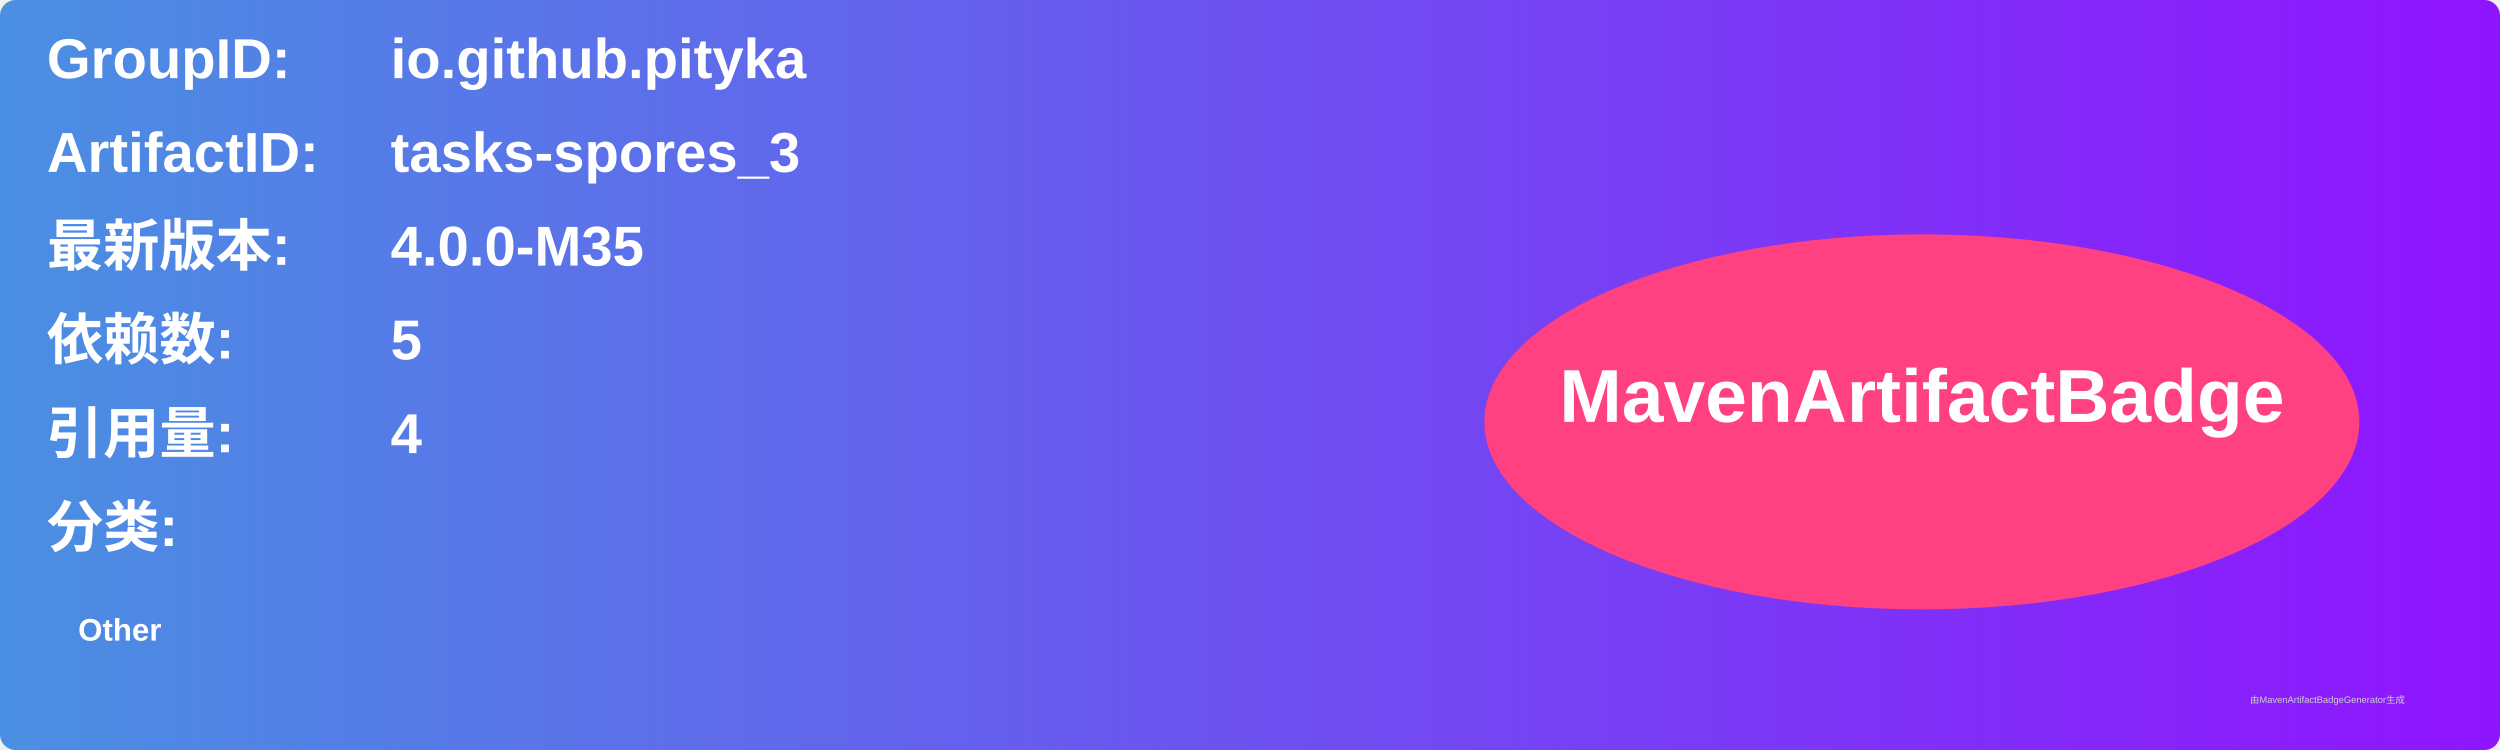
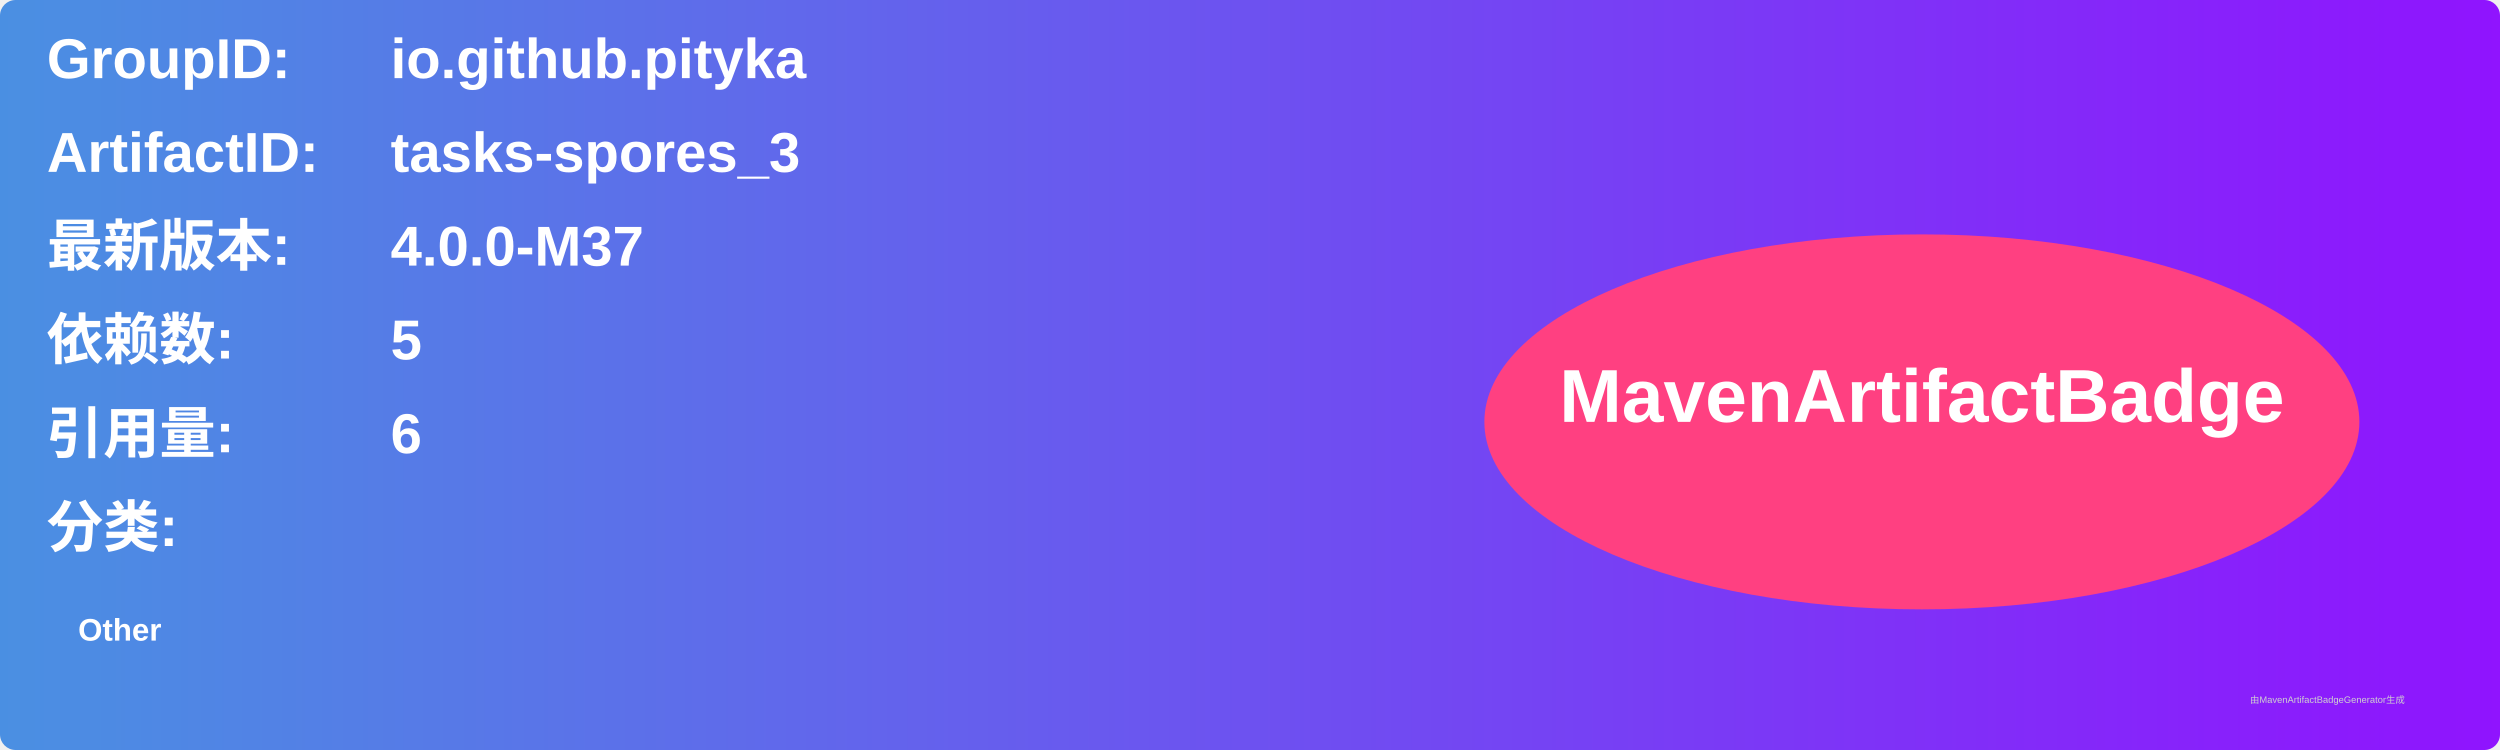
<svg xmlns="http://www.w3.org/2000/svg" width="800" height="240" viewBox="0 0 800 240">
  <linearGradient id="grad" x1="0%" y1="0%" x2="100%" y2="0%">
    <stop offset="0%" stop-color="#4a90e2" />
    <stop offset="100%" stop-color="#9013fe" />
  </linearGradient>
  <rect width="100%" height="100%" rx="5" ry="5" fill="url(#grad)" />
  <g transform="translate(15, 15)">
    <text x="0" y="10" font-family="Arial" font-size="18" fill="white" font-weight="bold" width="260">GroupID:</text>
    <text x="110" y="10" font-family="Arial" font-size="18" fill="white" font-weight="bold" width="460">io.github.pityka</text>
    <text x="0" y="40" font-family="Arial" font-size="18" fill="white" font-weight="bold" width="260">ArtifactID:</text>
    <text x="110" y="40" font-family="Arial" font-size="18" fill="white" font-weight="bold" width="460">tasks-spores_3</text>
    <text x="0" y="70" font-family="Arial" font-size="18" fill="white" font-weight="bold">最新版本:</text>
    <text x="110" y="70" font-family="Arial" font-size="18" fill="white" font-weight="bold">
-       <tspan font-weight="bold">4.0.0-M35</tspan>
+       <tspan font-weight="bold">4.0.0-M37</tspan>
    </text>
    <text x="0" y="100" font-family="Arial" font-size="18" fill="white" font-weight="bold">依赖数: </text>
    <text x="110" y="100" font-family="Arial" font-size="18" fill="white">
      <tspan font-weight="bold">5</tspan>
    </text>
    <text x="0" y="130" font-family="Arial" font-size="18" fill="white" font-weight="bold">引用量: </text>
    <text x="110" y="130" font-family="Arial" font-size="18" fill="white">
-       <tspan font-weight="bold">4</tspan>
+       <tspan font-weight="bold">6</tspan>
    </text>
    <text x="0" y="160" font-family="Arial" font-size="18" fill="white" font-weight="bold">分类:</text>
    <text x="10" y="190" font-family="Arial" font-size="10" fill="white">
      <tspan font-weight="bold">Other</tspan>
    </text>
    <ellipse cx="600" cy="120" rx="140" ry="60" fill="#ff4081" />
    <text x="600" y="120" text-anchor="middle" font-family="Arial" font-size="24" fill="white" font-weight="bold">MavenArtifactBadge</text>
  </g>
  <text x="720" y="225" font-family="Arial" font-size="3" fill="#d0d0d0">由MavenArtifactBadgeGenerator生成</text>
</svg>
